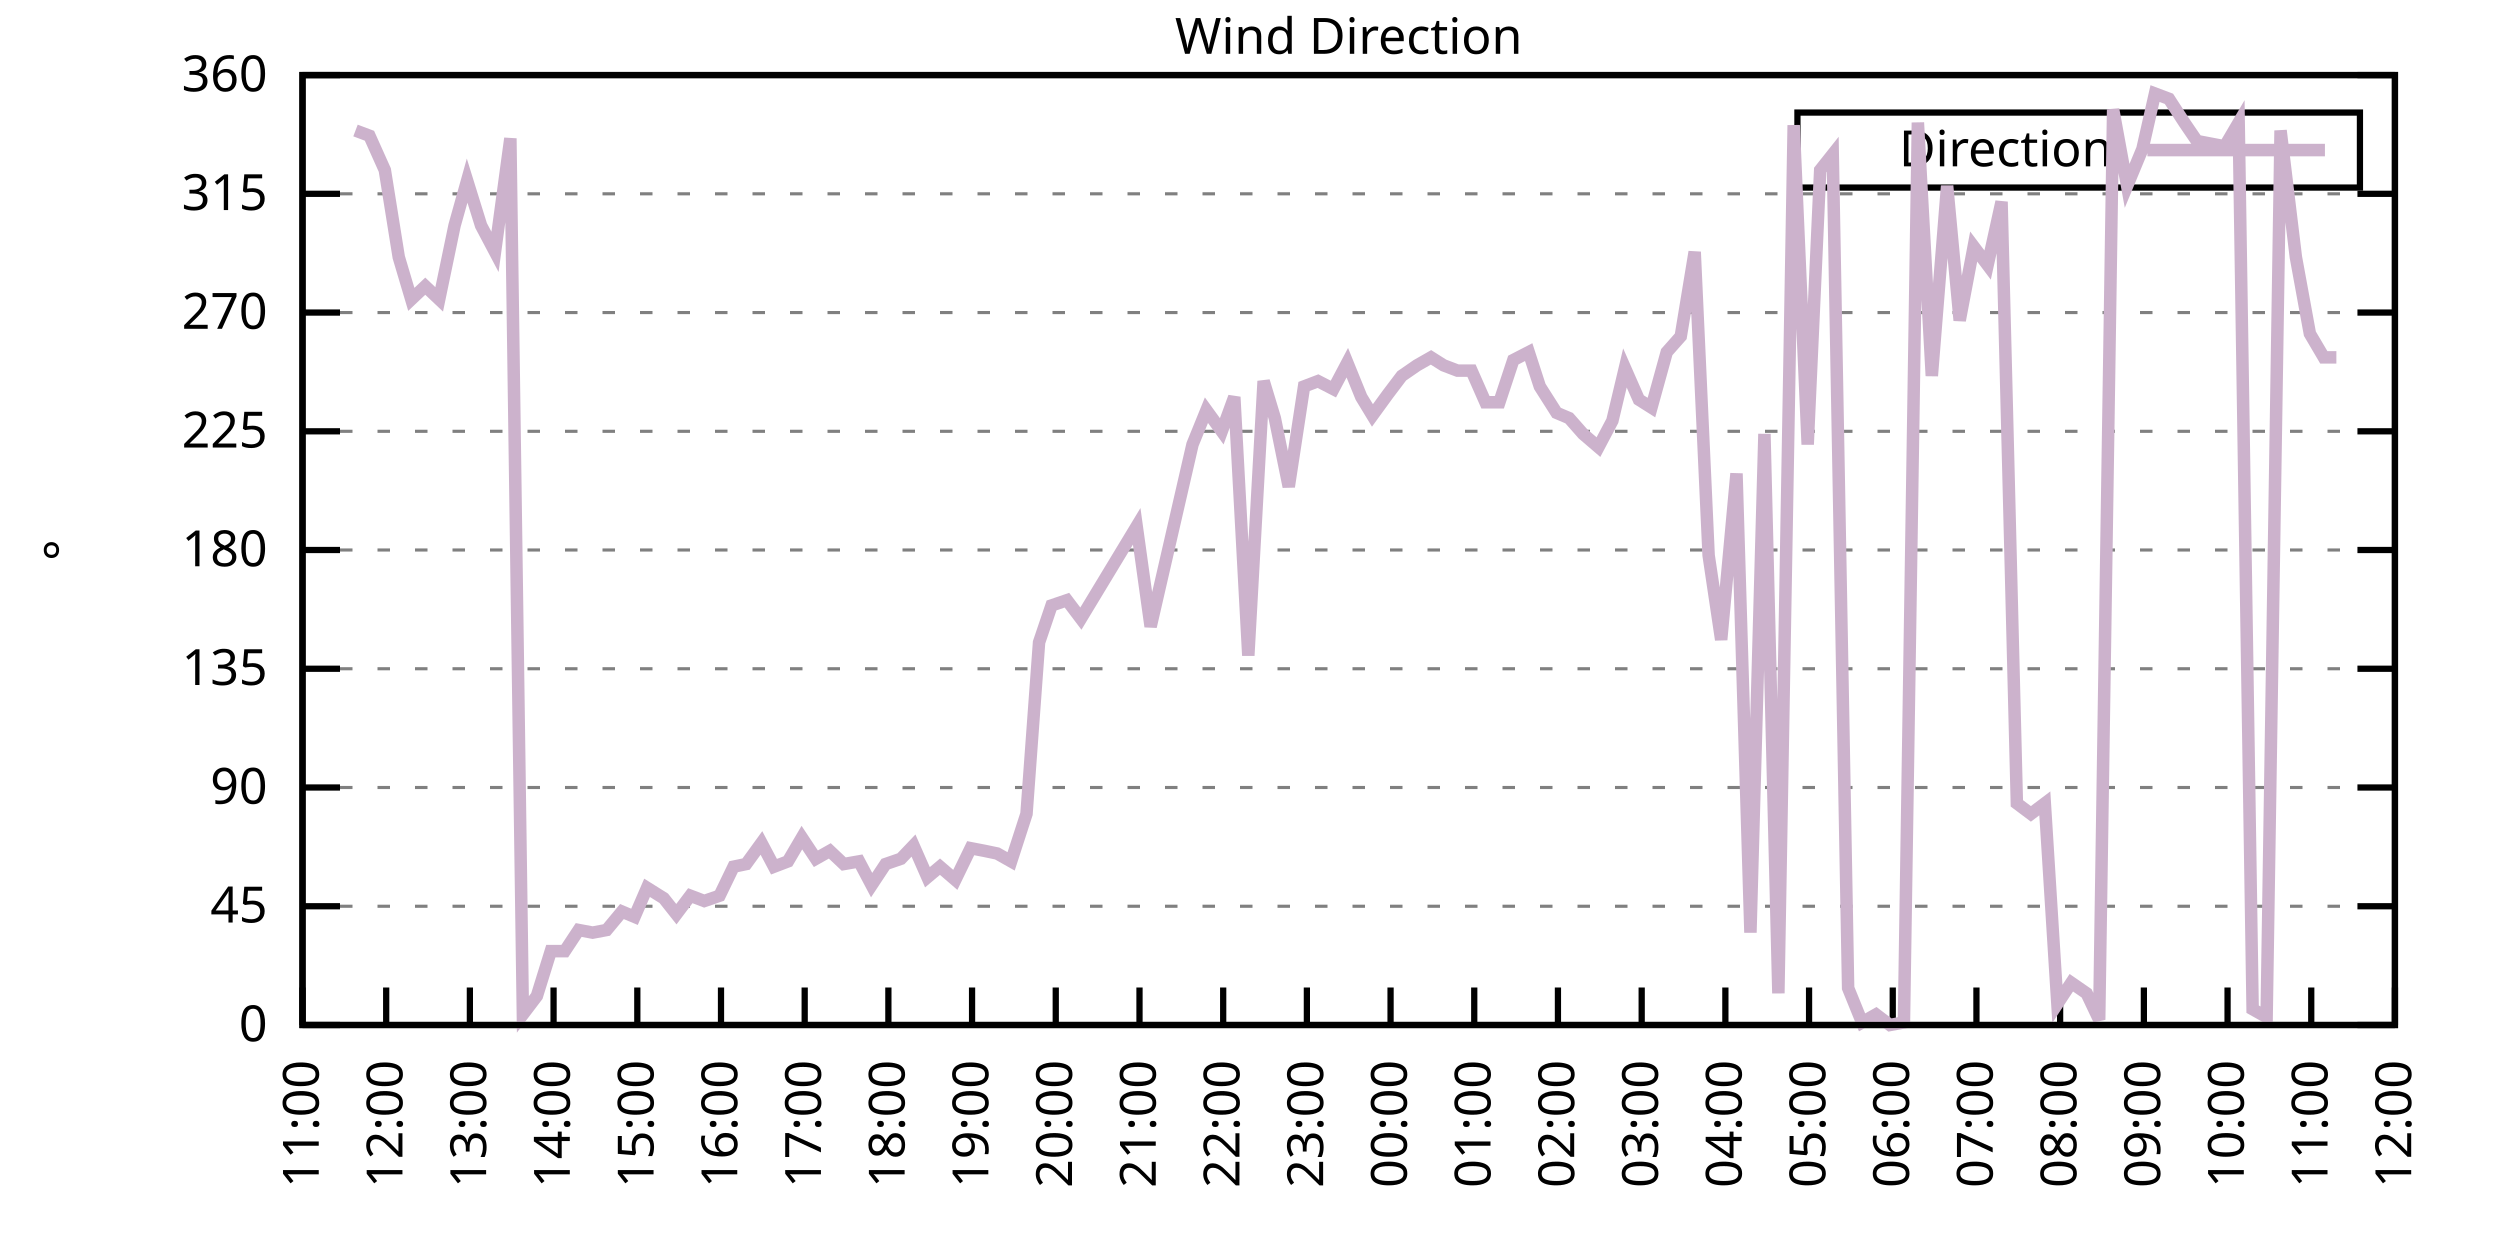
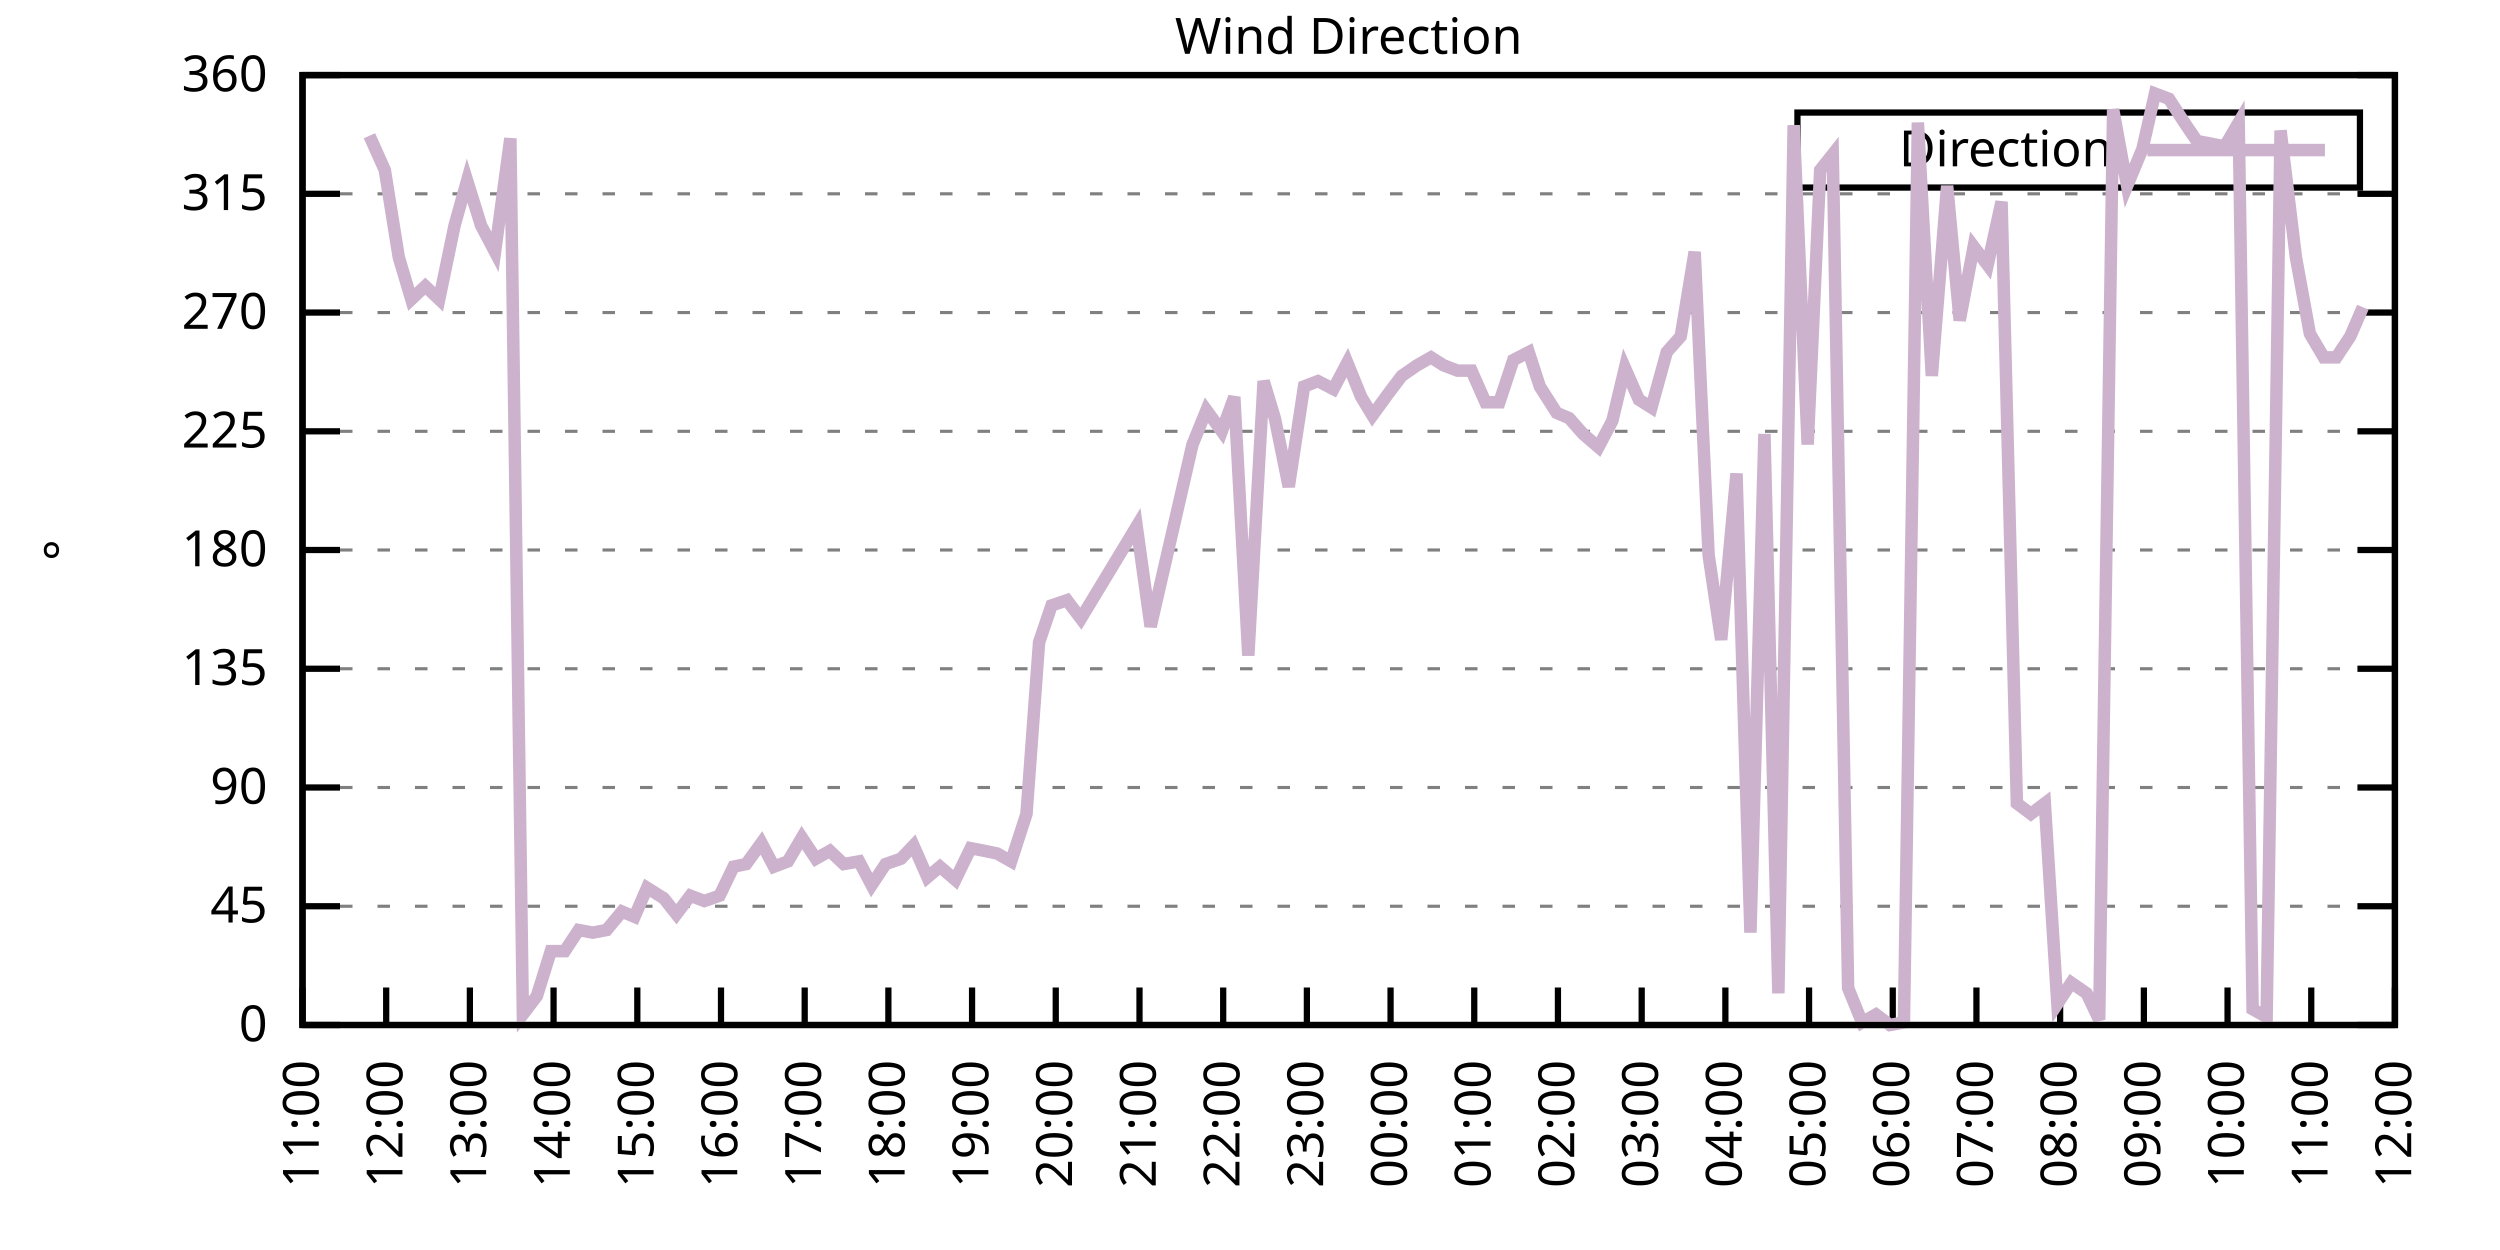
<svg xmlns="http://www.w3.org/2000/svg" xmlns:xlink="http://www.w3.org/1999/xlink" width="400" height="200" viewBox="0 0 400 200">
  <g id="gnuplot_canvas">
    <rect x="0" y="0" width="400" height="200" fill="none" />
    <defs>
      <circle id="gpDot" r="0.5" stroke-width="0.5" stroke="currentColor" />
      <path id="gpPt0" stroke-width="0.333" stroke="currentColor" d="M-1,0 h2 M0,-1 v2" />
      <path id="gpPt1" stroke-width="0.333" stroke="currentColor" d="M-1,-1 L1,1 M1,-1 L-1,1" />
      <path id="gpPt2" stroke-width="0.333" stroke="currentColor" d="M-1,0 L1,0 M0,-1 L0,1 M-1,-1 L1,1 M-1,1 L1,-1" />
      <rect id="gpPt3" stroke-width="0.333" stroke="currentColor" x="-1" y="-1" width="2" height="2" />
      <rect id="gpPt4" stroke-width="0.333" stroke="currentColor" fill="currentColor" x="-1" y="-1" width="2" height="2" />
      <circle id="gpPt5" stroke-width="0.333" stroke="currentColor" cx="0" cy="0" r="1" />
      <use xlink:href="#gpPt5" id="gpPt6" fill="currentColor" stroke="none" />
      <path id="gpPt7" stroke-width="0.333" stroke="currentColor" d="M0,-1.33 L-1.33,0.67 L1.33,0.67 z" />
      <use xlink:href="#gpPt7" id="gpPt8" fill="currentColor" stroke="none" />
      <use xlink:href="#gpPt7" id="gpPt9" stroke="currentColor" transform="rotate(180)" />
      <use xlink:href="#gpPt9" id="gpPt10" fill="currentColor" stroke="none" />
      <use xlink:href="#gpPt3" id="gpPt11" stroke="currentColor" transform="rotate(45)" />
      <use xlink:href="#gpPt11" id="gpPt12" fill="currentColor" stroke="none" />
      <path id="gpPt13" stroke-width="0.333" stroke="currentColor" d="M0,1.330 L1.265,0.411 L0.782,-1.067 L-0.782,-1.076 L-1.265,0.411 z" />
      <use xlink:href="#gpPt13" id="gpPt14" fill="currentColor" stroke="none" />
      <filter id="textbox" filterUnits="objectBoundingBox" x="0" y="0" height="1" width="1">
        <feFlood flood-color="white" flood-opacity="1" result="bgnd" />
        <feComposite in="SourceGraphic" in2="bgnd" operator="atop" />
      </filter>
      <filter id="greybox" filterUnits="objectBoundingBox" x="0" y="0" height="1" width="1">
        <feFlood flood-color="lightgrey" flood-opacity="1" result="grey" />
        <feComposite in="SourceGraphic" in2="grey" operator="atop" />
      </filter>
    </defs>
    <g fill="none" color="white" stroke="currentColor" stroke-width="1.00" stroke-linecap="butt" stroke-linejoin="miter">
</g>
    <g fill="none" color="black" stroke="currentColor" stroke-width="1.00" stroke-linecap="butt" stroke-linejoin="miter">
      <g stroke="none" shape-rendering="crispEdges">
        <polygon fill="rgb(255, 255, 255)" points="48.40,164.00 383.18,164.00 383.18,12.02 48.40,12.02 " />
      </g>
    </g>
    <g fill="none" color="black" stroke="currentColor" stroke-width="1.00" stroke-linecap="butt" stroke-linejoin="miter">
</g>
    <g fill="none" color="black" stroke="black" stroke-width="0.50" stroke-linecap="butt" stroke-linejoin="miter">
</g>
    <g fill="none" color="gray" stroke="currentColor" stroke-width="0.50" stroke-linecap="butt" stroke-linejoin="miter">
      <path stroke="gray" stroke-dasharray="2,4" class="gridline" d="M48.40,164.00 L383.19,164.00  " />
    </g>
    <g fill="none" color="gray" stroke="gray" stroke-width="1.00" stroke-linecap="butt" stroke-linejoin="miter">
</g>
    <g fill="none" color="black" stroke="currentColor" stroke-width="1.00" stroke-linecap="butt" stroke-linejoin="miter">
      <path stroke="black" d="M48.40,164.00 L54.40,164.00 M383.19,164.00 L377.19,164.00  " />
      <g transform="translate(42.80,166.60)" stroke="none" fill="black" font-family="Sans" font-size="8.00" text-anchor="end">
        <text>
          <tspan font-family="Sans"> 0</tspan>
        </text>
      </g>
    </g>
    <g fill="none" color="black" stroke="currentColor" stroke-width="1.00" stroke-linecap="butt" stroke-linejoin="miter">
</g>
    <g fill="none" color="black" stroke="black" stroke-width="0.50" stroke-linecap="butt" stroke-linejoin="miter">
</g>
    <g fill="none" color="gray" stroke="currentColor" stroke-width="0.50" stroke-linecap="butt" stroke-linejoin="miter">
      <path stroke="gray" stroke-dasharray="2,4" class="gridline" d="M48.40,145.00 L383.19,145.00  " />
    </g>
    <g fill="none" color="gray" stroke="gray" stroke-width="1.00" stroke-linecap="butt" stroke-linejoin="miter">
</g>
    <g fill="none" color="black" stroke="currentColor" stroke-width="1.00" stroke-linecap="butt" stroke-linejoin="miter">
      <path stroke="black" d="M48.40,145.00 L54.40,145.00 M383.19,145.00 L377.19,145.00  " />
      <g transform="translate(42.80,147.60)" stroke="none" fill="black" font-family="Sans" font-size="8.00" text-anchor="end">
        <text>
          <tspan font-family="Sans"> 45</tspan>
        </text>
      </g>
    </g>
    <g fill="none" color="black" stroke="currentColor" stroke-width="1.00" stroke-linecap="butt" stroke-linejoin="miter">
</g>
    <g fill="none" color="black" stroke="black" stroke-width="0.50" stroke-linecap="butt" stroke-linejoin="miter">
</g>
    <g fill="none" color="gray" stroke="currentColor" stroke-width="0.50" stroke-linecap="butt" stroke-linejoin="miter">
      <path stroke="gray" stroke-dasharray="2,4" class="gridline" d="M48.40,126.00 L383.19,126.00  " />
    </g>
    <g fill="none" color="gray" stroke="gray" stroke-width="1.00" stroke-linecap="butt" stroke-linejoin="miter">
</g>
    <g fill="none" color="black" stroke="currentColor" stroke-width="1.00" stroke-linecap="butt" stroke-linejoin="miter">
      <path stroke="black" d="M48.40,126.00 L54.40,126.00 M383.19,126.00 L377.19,126.00  " />
      <g transform="translate(42.80,128.60)" stroke="none" fill="black" font-family="Sans" font-size="8.00" text-anchor="end">
        <text>
          <tspan font-family="Sans"> 90</tspan>
        </text>
      </g>
    </g>
    <g fill="none" color="black" stroke="currentColor" stroke-width="1.00" stroke-linecap="butt" stroke-linejoin="miter">
</g>
    <g fill="none" color="black" stroke="black" stroke-width="0.50" stroke-linecap="butt" stroke-linejoin="miter">
</g>
    <g fill="none" color="gray" stroke="currentColor" stroke-width="0.50" stroke-linecap="butt" stroke-linejoin="miter">
      <path stroke="gray" stroke-dasharray="2,4" class="gridline" d="M48.40,107.00 L383.19,107.00  " />
    </g>
    <g fill="none" color="gray" stroke="gray" stroke-width="1.00" stroke-linecap="butt" stroke-linejoin="miter">
</g>
    <g fill="none" color="black" stroke="currentColor" stroke-width="1.00" stroke-linecap="butt" stroke-linejoin="miter">
      <path stroke="black" d="M48.40,107.00 L54.40,107.00 M383.19,107.00 L377.19,107.00  " />
      <g transform="translate(42.80,109.60)" stroke="none" fill="black" font-family="Sans" font-size="8.00" text-anchor="end">
        <text>
          <tspan font-family="Sans"> 135</tspan>
        </text>
      </g>
    </g>
    <g fill="none" color="black" stroke="currentColor" stroke-width="1.00" stroke-linecap="butt" stroke-linejoin="miter">
</g>
    <g fill="none" color="black" stroke="black" stroke-width="0.50" stroke-linecap="butt" stroke-linejoin="miter">
</g>
    <g fill="none" color="gray" stroke="currentColor" stroke-width="0.50" stroke-linecap="butt" stroke-linejoin="miter">
      <path stroke="gray" stroke-dasharray="2,4" class="gridline" d="M48.40,88.00 L383.19,88.00  " />
    </g>
    <g fill="none" color="gray" stroke="gray" stroke-width="1.00" stroke-linecap="butt" stroke-linejoin="miter">
</g>
    <g fill="none" color="black" stroke="currentColor" stroke-width="1.00" stroke-linecap="butt" stroke-linejoin="miter">
      <path stroke="black" d="M48.40,88.00 L54.40,88.00 M383.19,88.00 L377.19,88.00  " />
      <g transform="translate(42.80,90.60)" stroke="none" fill="black" font-family="Sans" font-size="8.00" text-anchor="end">
        <text>
          <tspan font-family="Sans"> 180</tspan>
        </text>
      </g>
    </g>
    <g fill="none" color="black" stroke="currentColor" stroke-width="1.00" stroke-linecap="butt" stroke-linejoin="miter">
</g>
    <g fill="none" color="black" stroke="black" stroke-width="0.50" stroke-linecap="butt" stroke-linejoin="miter">
</g>
    <g fill="none" color="gray" stroke="currentColor" stroke-width="0.50" stroke-linecap="butt" stroke-linejoin="miter">
      <path stroke="gray" stroke-dasharray="2,4" class="gridline" d="M48.40,69.01 L383.19,69.01  " />
    </g>
    <g fill="none" color="gray" stroke="gray" stroke-width="1.00" stroke-linecap="butt" stroke-linejoin="miter">
</g>
    <g fill="none" color="black" stroke="currentColor" stroke-width="1.00" stroke-linecap="butt" stroke-linejoin="miter">
      <path stroke="black" d="M48.40,69.01 L54.40,69.01 M383.19,69.01 L377.19,69.01  " />
      <g transform="translate(42.80,71.61)" stroke="none" fill="black" font-family="Sans" font-size="8.00" text-anchor="end">
        <text>
          <tspan font-family="Sans"> 225</tspan>
        </text>
      </g>
    </g>
    <g fill="none" color="black" stroke="currentColor" stroke-width="1.00" stroke-linecap="butt" stroke-linejoin="miter">
</g>
    <g fill="none" color="black" stroke="black" stroke-width="0.50" stroke-linecap="butt" stroke-linejoin="miter">
</g>
    <g fill="none" color="gray" stroke="currentColor" stroke-width="0.50" stroke-linecap="butt" stroke-linejoin="miter">
      <path stroke="gray" stroke-dasharray="2,4" class="gridline" d="M48.40,50.01 L383.19,50.01  " />
    </g>
    <g fill="none" color="gray" stroke="gray" stroke-width="1.00" stroke-linecap="butt" stroke-linejoin="miter">
</g>
    <g fill="none" color="black" stroke="currentColor" stroke-width="1.00" stroke-linecap="butt" stroke-linejoin="miter">
      <path stroke="black" d="M48.40,50.01 L54.40,50.01 M383.19,50.01 L377.19,50.01  " />
      <g transform="translate(42.80,52.61)" stroke="none" fill="black" font-family="Sans" font-size="8.00" text-anchor="end">
        <text>
          <tspan font-family="Sans"> 270</tspan>
        </text>
      </g>
    </g>
    <g fill="none" color="black" stroke="currentColor" stroke-width="1.00" stroke-linecap="butt" stroke-linejoin="miter">
</g>
    <g fill="none" color="black" stroke="black" stroke-width="0.50" stroke-linecap="butt" stroke-linejoin="miter">
</g>
    <g fill="none" color="gray" stroke="currentColor" stroke-width="0.50" stroke-linecap="butt" stroke-linejoin="miter">
      <path stroke="gray" stroke-dasharray="2,4" class="gridline" d="M48.40,31.01 L383.19,31.01  " />
    </g>
    <g fill="none" color="gray" stroke="gray" stroke-width="1.00" stroke-linecap="butt" stroke-linejoin="miter">
</g>
    <g fill="none" color="black" stroke="currentColor" stroke-width="1.00" stroke-linecap="butt" stroke-linejoin="miter">
      <path stroke="black" d="M48.40,31.01 L54.40,31.01 M383.19,31.01 L377.19,31.01  " />
      <g transform="translate(42.80,33.61)" stroke="none" fill="black" font-family="Sans" font-size="8.00" text-anchor="end">
        <text>
          <tspan font-family="Sans"> 315</tspan>
        </text>
      </g>
    </g>
    <g fill="none" color="black" stroke="currentColor" stroke-width="1.00" stroke-linecap="butt" stroke-linejoin="miter">
</g>
    <g fill="none" color="black" stroke="black" stroke-width="0.50" stroke-linecap="butt" stroke-linejoin="miter">
</g>
    <g fill="none" color="gray" stroke="currentColor" stroke-width="0.50" stroke-linecap="butt" stroke-linejoin="miter">
      <path stroke="gray" stroke-dasharray="2,4" class="gridline" d="M48.40,12.01 L383.19,12.01  " />
    </g>
    <g fill="none" color="gray" stroke="gray" stroke-width="1.00" stroke-linecap="butt" stroke-linejoin="miter">
</g>
    <g fill="none" color="black" stroke="currentColor" stroke-width="1.00" stroke-linecap="butt" stroke-linejoin="miter">
      <path stroke="black" d="M48.40,12.01 L54.40,12.01 M383.19,12.01 L377.19,12.01  " />
      <g transform="translate(42.80,14.61)" stroke="none" fill="black" font-family="Sans" font-size="8.00" text-anchor="end">
        <text>
          <tspan font-family="Sans"> 360</tspan>
        </text>
      </g>
    </g>
    <g fill="none" color="black" stroke="currentColor" stroke-width="1.00" stroke-linecap="butt" stroke-linejoin="miter">
      <path stroke="black" d="M48.40,164.00 L48.40,158.00  " />
      <g transform="translate(51.00,169.60) rotate(270.00)" stroke="none" fill="black" font-family="Sans" font-size="8.00" text-anchor="end">
        <text>
          <tspan font-family="Sans">11:00</tspan>
        </text>
      </g>
    </g>
    <g fill="none" color="black" stroke="currentColor" stroke-width="1.00" stroke-linecap="butt" stroke-linejoin="miter">
      <path stroke="black" d="M61.79,164.00 L61.79,158.00  " />
      <g transform="translate(64.39,169.60) rotate(270.00)" stroke="none" fill="black" font-family="Sans" font-size="8.00" text-anchor="end">
        <text>
          <tspan font-family="Sans">12:00</tspan>
        </text>
      </g>
    </g>
    <g fill="none" color="black" stroke="currentColor" stroke-width="1.00" stroke-linecap="butt" stroke-linejoin="miter">
      <path stroke="black" d="M75.18,164.00 L75.18,158.00  " />
      <g transform="translate(77.78,169.60) rotate(270.00)" stroke="none" fill="black" font-family="Sans" font-size="8.00" text-anchor="end">
        <text>
          <tspan font-family="Sans">13:00</tspan>
        </text>
      </g>
    </g>
    <g fill="none" color="black" stroke="currentColor" stroke-width="1.00" stroke-linecap="butt" stroke-linejoin="miter">
      <path stroke="black" d="M88.57,164.00 L88.57,158.00  " />
      <g transform="translate(91.17,169.60) rotate(270.00)" stroke="none" fill="black" font-family="Sans" font-size="8.00" text-anchor="end">
        <text>
          <tspan font-family="Sans">14:00</tspan>
        </text>
      </g>
    </g>
    <g fill="none" color="black" stroke="currentColor" stroke-width="1.00" stroke-linecap="butt" stroke-linejoin="miter">
      <path stroke="black" d="M101.97,164.00 L101.97,158.00  " />
      <g transform="translate(104.57,169.60) rotate(270.00)" stroke="none" fill="black" font-family="Sans" font-size="8.00" text-anchor="end">
        <text>
          <tspan font-family="Sans">15:00</tspan>
        </text>
      </g>
    </g>
    <g fill="none" color="black" stroke="currentColor" stroke-width="1.00" stroke-linecap="butt" stroke-linejoin="miter">
      <path stroke="black" d="M115.36,164.00 L115.36,158.00  " />
      <g transform="translate(117.96,169.60) rotate(270.00)" stroke="none" fill="black" font-family="Sans" font-size="8.00" text-anchor="end">
        <text>
          <tspan font-family="Sans">16:00</tspan>
        </text>
      </g>
    </g>
    <g fill="none" color="black" stroke="currentColor" stroke-width="1.00" stroke-linecap="butt" stroke-linejoin="miter">
      <path stroke="black" d="M128.75,164.00 L128.75,158.00  " />
      <g transform="translate(131.35,169.60) rotate(270.00)" stroke="none" fill="black" font-family="Sans" font-size="8.00" text-anchor="end">
        <text>
          <tspan font-family="Sans">17:00</tspan>
        </text>
      </g>
    </g>
    <g fill="none" color="black" stroke="currentColor" stroke-width="1.00" stroke-linecap="butt" stroke-linejoin="miter">
      <path stroke="black" d="M142.14,164.00 L142.14,158.00  " />
      <g transform="translate(144.74,169.60) rotate(270.00)" stroke="none" fill="black" font-family="Sans" font-size="8.00" text-anchor="end">
        <text>
          <tspan font-family="Sans">18:00</tspan>
        </text>
      </g>
    </g>
    <g fill="none" color="black" stroke="currentColor" stroke-width="1.00" stroke-linecap="butt" stroke-linejoin="miter">
      <path stroke="black" d="M155.53,164.00 L155.53,158.00  " />
      <g transform="translate(158.13,169.60) rotate(270.00)" stroke="none" fill="black" font-family="Sans" font-size="8.00" text-anchor="end">
        <text>
          <tspan font-family="Sans">19:00</tspan>
        </text>
      </g>
    </g>
    <g fill="none" color="black" stroke="currentColor" stroke-width="1.00" stroke-linecap="butt" stroke-linejoin="miter">
      <path stroke="black" d="M168.92,164.00 L168.92,158.00  " />
      <g transform="translate(171.52,169.60) rotate(270.00)" stroke="none" fill="black" font-family="Sans" font-size="8.00" text-anchor="end">
        <text>
          <tspan font-family="Sans">20:00</tspan>
        </text>
      </g>
    </g>
    <g fill="none" color="black" stroke="currentColor" stroke-width="1.00" stroke-linecap="butt" stroke-linejoin="miter">
      <path stroke="black" d="M182.32,164.00 L182.32,158.00  " />
      <g transform="translate(184.92,169.60) rotate(270.00)" stroke="none" fill="black" font-family="Sans" font-size="8.00" text-anchor="end">
        <text>
          <tspan font-family="Sans">21:00</tspan>
        </text>
      </g>
    </g>
    <g fill="none" color="black" stroke="currentColor" stroke-width="1.00" stroke-linecap="butt" stroke-linejoin="miter">
      <path stroke="black" d="M195.71,164.00 L195.71,158.00  " />
      <g transform="translate(198.31,169.60) rotate(270.00)" stroke="none" fill="black" font-family="Sans" font-size="8.00" text-anchor="end">
        <text>
          <tspan font-family="Sans">22:00</tspan>
        </text>
      </g>
    </g>
    <g fill="none" color="black" stroke="currentColor" stroke-width="1.00" stroke-linecap="butt" stroke-linejoin="miter">
      <path stroke="black" d="M209.10,164.00 L209.10,158.00  " />
      <g transform="translate(211.70,169.60) rotate(270.00)" stroke="none" fill="black" font-family="Sans" font-size="8.00" text-anchor="end">
        <text>
          <tspan font-family="Sans">23:00</tspan>
        </text>
      </g>
    </g>
    <g fill="none" color="black" stroke="currentColor" stroke-width="1.00" stroke-linecap="butt" stroke-linejoin="miter">
      <path stroke="black" d="M222.49,164.00 L222.49,158.00  " />
      <g transform="translate(225.09,169.60) rotate(270.00)" stroke="none" fill="black" font-family="Sans" font-size="8.00" text-anchor="end">
        <text>
          <tspan font-family="Sans">00:00</tspan>
        </text>
      </g>
    </g>
    <g fill="none" color="black" stroke="currentColor" stroke-width="1.00" stroke-linecap="butt" stroke-linejoin="miter">
      <path stroke="black" d="M235.88,164.00 L235.88,158.00  " />
      <g transform="translate(238.48,169.60) rotate(270.00)" stroke="none" fill="black" font-family="Sans" font-size="8.00" text-anchor="end">
        <text>
          <tspan font-family="Sans">01:00</tspan>
        </text>
      </g>
    </g>
    <g fill="none" color="black" stroke="currentColor" stroke-width="1.00" stroke-linecap="butt" stroke-linejoin="miter">
      <path stroke="black" d="M249.27,164.00 L249.27,158.00  " />
      <g transform="translate(251.87,169.60) rotate(270.00)" stroke="none" fill="black" font-family="Sans" font-size="8.00" text-anchor="end">
        <text>
          <tspan font-family="Sans">02:00</tspan>
        </text>
      </g>
    </g>
    <g fill="none" color="black" stroke="currentColor" stroke-width="1.00" stroke-linecap="butt" stroke-linejoin="miter">
      <path stroke="black" d="M262.67,164.00 L262.67,158.00  " />
      <g transform="translate(265.27,169.60) rotate(270.00)" stroke="none" fill="black" font-family="Sans" font-size="8.00" text-anchor="end">
        <text>
          <tspan font-family="Sans">03:00</tspan>
        </text>
      </g>
    </g>
    <g fill="none" color="black" stroke="currentColor" stroke-width="1.00" stroke-linecap="butt" stroke-linejoin="miter">
      <path stroke="black" d="M276.06,164.00 L276.06,158.00  " />
      <g transform="translate(278.66,169.60) rotate(270.00)" stroke="none" fill="black" font-family="Sans" font-size="8.00" text-anchor="end">
        <text>
          <tspan font-family="Sans">04:00</tspan>
        </text>
      </g>
    </g>
    <g fill="none" color="black" stroke="currentColor" stroke-width="1.00" stroke-linecap="butt" stroke-linejoin="miter">
      <path stroke="black" d="M289.45,164.00 L289.45,158.00  " />
      <g transform="translate(292.05,169.60) rotate(270.00)" stroke="none" fill="black" font-family="Sans" font-size="8.00" text-anchor="end">
        <text>
          <tspan font-family="Sans">05:00</tspan>
        </text>
      </g>
    </g>
    <g fill="none" color="black" stroke="currentColor" stroke-width="1.00" stroke-linecap="butt" stroke-linejoin="miter">
      <path stroke="black" d="M302.84,164.00 L302.84,158.00  " />
      <g transform="translate(305.44,169.60) rotate(270.00)" stroke="none" fill="black" font-family="Sans" font-size="8.00" text-anchor="end">
        <text>
          <tspan font-family="Sans">06:00</tspan>
        </text>
      </g>
    </g>
    <g fill="none" color="black" stroke="currentColor" stroke-width="1.00" stroke-linecap="butt" stroke-linejoin="miter">
      <path stroke="black" d="M316.23,164.00 L316.23,158.00  " />
      <g transform="translate(318.83,169.60) rotate(270.00)" stroke="none" fill="black" font-family="Sans" font-size="8.00" text-anchor="end">
        <text>
          <tspan font-family="Sans">07:00</tspan>
        </text>
      </g>
    </g>
    <g fill="none" color="black" stroke="currentColor" stroke-width="1.00" stroke-linecap="butt" stroke-linejoin="miter">
      <path stroke="black" d="M329.62,164.00 L329.62,158.00  " />
      <g transform="translate(332.22,169.60) rotate(270.00)" stroke="none" fill="black" font-family="Sans" font-size="8.00" text-anchor="end">
        <text>
          <tspan font-family="Sans">08:00</tspan>
        </text>
      </g>
    </g>
    <g fill="none" color="black" stroke="currentColor" stroke-width="1.00" stroke-linecap="butt" stroke-linejoin="miter">
      <path stroke="black" d="M343.02,164.00 L343.02,158.00  " />
      <g transform="translate(345.62,169.60) rotate(270.00)" stroke="none" fill="black" font-family="Sans" font-size="8.00" text-anchor="end">
        <text>
          <tspan font-family="Sans">09:00</tspan>
        </text>
      </g>
    </g>
    <g fill="none" color="black" stroke="currentColor" stroke-width="1.00" stroke-linecap="butt" stroke-linejoin="miter">
      <path stroke="black" d="M356.41,164.00 L356.41,158.00  " />
      <g transform="translate(359.01,169.60) rotate(270.00)" stroke="none" fill="black" font-family="Sans" font-size="8.00" text-anchor="end">
        <text>
          <tspan font-family="Sans">10:00</tspan>
        </text>
      </g>
    </g>
    <g fill="none" color="black" stroke="currentColor" stroke-width="1.00" stroke-linecap="butt" stroke-linejoin="miter">
      <path stroke="black" d="M369.80,164.00 L369.80,158.00  " />
      <g transform="translate(372.40,169.60) rotate(270.00)" stroke="none" fill="black" font-family="Sans" font-size="8.00" text-anchor="end">
        <text>
          <tspan font-family="Sans">11:00</tspan>
        </text>
      </g>
    </g>
    <g fill="none" color="black" stroke="currentColor" stroke-width="1.00" stroke-linecap="butt" stroke-linejoin="miter">
      <path stroke="black" d="M383.19,164.00 L383.19,158.00  " />
      <g transform="translate(385.79,169.60) rotate(270.00)" stroke="none" fill="black" font-family="Sans" font-size="8.00" text-anchor="end">
        <text>
          <tspan font-family="Sans">12:00</tspan>
        </text>
      </g>
    </g>
    <g fill="none" color="black" stroke="currentColor" stroke-width="1.00" stroke-linecap="butt" stroke-linejoin="miter">
</g>
    <g fill="none" color="black" stroke="currentColor" stroke-width="1.00" stroke-linecap="butt" stroke-linejoin="miter">
      <path stroke="black" d="M48.40,12.01 L48.40,164.00 L383.19,164.00 L383.19,12.01 L48.40,12.01 Z  " />
    </g>
    <g fill="none" color="black" stroke="currentColor" stroke-width="1.00" stroke-linecap="butt" stroke-linejoin="miter">
</g>
    <g fill="none" color="black" stroke="currentColor" stroke-width="1.00" stroke-linecap="butt" stroke-linejoin="miter">
      <path stroke="black" d="M287.59,30.01 L287.59,18.01 L377.59,18.01 L377.59,30.01 L287.59,30.01 Z  " />
    </g>
    <g id="Wind_direction_plot_1">
      <g fill="none" color="white" stroke="black" stroke-width="2.00" stroke-linecap="butt" stroke-linejoin="miter">
</g>
      <g fill="none" color="black" stroke="currentColor" stroke-width="2.00" stroke-linecap="butt" stroke-linejoin="miter">
        <g transform="translate(337.99,26.61)" stroke="none" fill="black" font-family="Sans" font-size="8.00" text-anchor="end">
          <text>
            <tspan font-family="Sans">Direction</tspan>
          </text>
        </g>
      </g>
      <g fill="none" color="black" stroke="currentColor" stroke-width="2.00" stroke-linecap="butt" stroke-linejoin="miter">
-         <path stroke="rgb(204, 178, 204)" d="M343.59,24.01 L371.99,24.01 M56.88,20.88 L59.11,21.72 L61.57,27.21 L63.80,41.14 L65.81,47.90 L68.04,45.79   L70.27,47.90 L72.73,36.08 L74.74,28.90 L76.97,36.08 L79.20,40.30 L81.66,22.14 L83.66,162.31 L85.90,159.36   L88.13,152.18 L90.36,152.18 L92.59,148.80 L94.82,149.22 L97.06,148.80 L99.51,145.85 L101.52,146.69 L103.53,142.05   L106.21,143.73 L108.22,146.27 L110.45,143.31 L112.68,144.16 L115.13,143.31 L117.37,138.67 L119.38,138.25 L121.83,134.87   L123.84,138.67 L126.07,137.82 L128.30,134.02 L130.54,137.40 L132.77,136.14 L135.00,138.25 L137.45,137.82 L139.46,141.62   L141.69,138.25 L144.15,137.40 L146.16,135.29 L148.39,140.36 L150.40,138.67 L152.85,140.78 L155.31,135.71 L157.54,136.14   L159.55,136.56 L161.78,137.82 L164.24,130.22 L166.25,102.78 L168.25,96.87 L170.71,96.03 L172.94,98.98 L181.87,84.21   L184.10,100.25 L190.80,71.12 L193.03,65.63 L195.48,69.01 L197.49,63.52 L199.73,104.89 L202.18,60.98 L203.97,66.90   L206.20,77.87 L208.65,61.83 L210.88,60.98 L213.34,62.25 L215.57,58.03 L217.80,63.52 L219.59,66.47 L222.04,63.10   L224.28,60.14 L226.73,58.45 L228.96,57.18 L230.97,58.45 L233.20,59.30 L235.44,59.30 L237.67,64.36 L239.90,64.36   L242.13,57.61 L244.59,56.34 L246.37,61.83 L249.05,66.05 L251.06,66.90 L253.29,69.43 L255.75,71.54 L257.98,67.32   L259.99,58.87 L262.22,63.94 L264.23,65.21 L266.68,56.34 L268.92,53.81 L271.15,40.30 L273.38,88.85 L275.39,102.36   L277.84,75.76 L280.07,149.22 L282.31,69.43 L284.54,158.93 L286.99,20.03 L289.23,71.12 L291.23,27.21 L293.24,24.68   L295.70,158.09 L297.93,163.58 L300.16,162.31 L302.39,164.00 L304.63,163.58 L306.86,19.61 L309.09,60.14 L311.54,29.74   L313.55,51.27 L315.79,39.45 L318.02,42.41 L320.25,32.28 L322.70,128.54 L324.94,130.22 L327.17,128.54 L329.18,160.62   L331.41,157.24 L333.86,158.93 L335.87,163.16 L338.10,17.50 L340.34,29.74 L342.79,23.83 L344.80,14.97 L347.03,15.81   L349.49,19.61 L351.50,22.56 L355.96,23.41 L358.19,19.61 L360.42,161.47 L362.66,162.73 L364.89,20.88 L367.34,41.14   L369.58,53.39 L371.81,57.18 L373.82,57.18  " />
+         <path stroke="rgb(204, 178, 204)" d="M343.59,24.01 L371.99,24.01 M59.11,21.72 L61.57,27.21 L63.80,41.14 L65.81,47.90 L68.04,45.79 L70.27,47.90   L72.73,36.08 L74.74,28.90 L76.97,36.08 L79.20,40.30 L81.66,22.14 L83.66,162.31 L85.90,159.36 L88.13,152.18   L90.36,152.18 L92.59,148.80 L94.82,149.22 L97.06,148.80 L99.51,145.85 L101.52,146.69 L103.53,142.05 L106.21,143.73   L108.22,146.27 L110.45,143.31 L112.68,144.16 L115.13,143.31 L117.37,138.67 L119.38,138.25 L121.83,134.87 L123.84,138.67   L126.07,137.82 L128.30,134.02 L130.54,137.40 L132.77,136.14 L135.00,138.25 L137.45,137.82 L139.46,141.62 L141.69,138.25   L144.15,137.40 L146.16,135.29 L148.39,140.36 L150.40,138.67 L152.85,140.78 L155.31,135.71 L157.54,136.14 L159.55,136.56   L161.78,137.82 L164.24,130.22 L166.25,102.78 L168.25,96.87 L170.71,96.03 L172.94,98.98 L181.87,84.21 L184.10,100.25   L190.80,71.12 L193.03,65.63 L195.48,69.01 L197.49,63.52 L199.73,104.89 L202.18,60.98 L203.97,66.90 L206.20,77.87   L208.65,61.83 L210.88,60.98 L213.34,62.25 L215.57,58.03 L217.80,63.52 L219.59,66.47 L222.04,63.10 L224.28,60.14   L226.73,58.45 L228.96,57.18 L230.97,58.45 L233.20,59.30 L235.44,59.30 L237.67,64.36 L239.90,64.36 L242.13,57.61   L244.59,56.34 L246.37,61.83 L249.05,66.05 L251.06,66.90 L253.29,69.43 L255.75,71.54 L257.98,67.32 L259.99,58.87   L262.22,63.94 L264.23,65.21 L266.68,56.34 L268.92,53.81 L271.15,40.30 L273.38,88.85 L275.39,102.36 L277.84,75.76   L280.07,149.22 L282.31,69.43 L284.54,158.93 L286.99,20.03 L289.23,71.12 L291.23,27.21 L293.24,24.68 L295.70,158.09   L297.93,163.58 L300.16,162.31 L302.39,164.00 L304.63,163.58 L306.86,19.61 L309.09,60.14 L311.54,29.74 L313.55,51.27   L315.79,39.45 L318.02,42.41 L320.25,32.28 L322.70,128.54 L324.94,130.22 L327.17,128.54 L329.18,160.62 L331.41,157.24   L333.86,158.93 L335.87,163.16 L338.10,17.50 L340.34,29.74 L342.79,23.83 L344.80,14.97 L347.03,15.81 L349.49,19.61   L351.50,22.56 L355.96,23.41 L358.19,19.61 L360.42,161.47 L362.66,162.73 L364.89,20.88 L367.34,41.14 L369.58,53.39   L371.81,57.18 L373.82,57.18 L376.05,53.81 L378.06,49.16  " />
      </g>
    </g>
    <g fill="none" color="black" stroke="currentColor" stroke-width="2.00" stroke-linecap="butt" stroke-linejoin="miter">
</g>
    <g fill="none" color="black" stroke="black" stroke-width="1.00" stroke-linecap="butt" stroke-linejoin="miter">
</g>
    <g fill="none" color="black" stroke="currentColor" stroke-width="1.00" stroke-linecap="butt" stroke-linejoin="miter">
      <path stroke="black" d="M48.40,12.01 L48.40,164.00 L383.19,164.00 L383.19,12.01 L48.40,12.01 Z  " />
      <g transform="translate(12.80,88.01) rotate(270.00)" stroke="none" fill="black" font-family="Sans" font-size="8.00" text-anchor="middle">
        <text>
          <tspan font-family="Sans">°</tspan>
        </text>
      </g>
    </g>
    <g fill="none" color="black" stroke="currentColor" stroke-width="1.00" stroke-linecap="butt" stroke-linejoin="miter">
</g>
    <g fill="none" color="black" stroke="currentColor" stroke-width="1.00" stroke-linecap="butt" stroke-linejoin="miter">
      <g transform="translate(215.79,8.61)" stroke="none" fill="black" font-family="Sans" font-size="8.00" text-anchor="middle">
        <text>
          <tspan font-family="Sans">Wind Direction</tspan>
        </text>
      </g>
    </g>
    <g fill="none" color="black" stroke="currentColor" stroke-width="1.00" stroke-linecap="butt" stroke-linejoin="miter">
</g>
  </g>
</svg>
